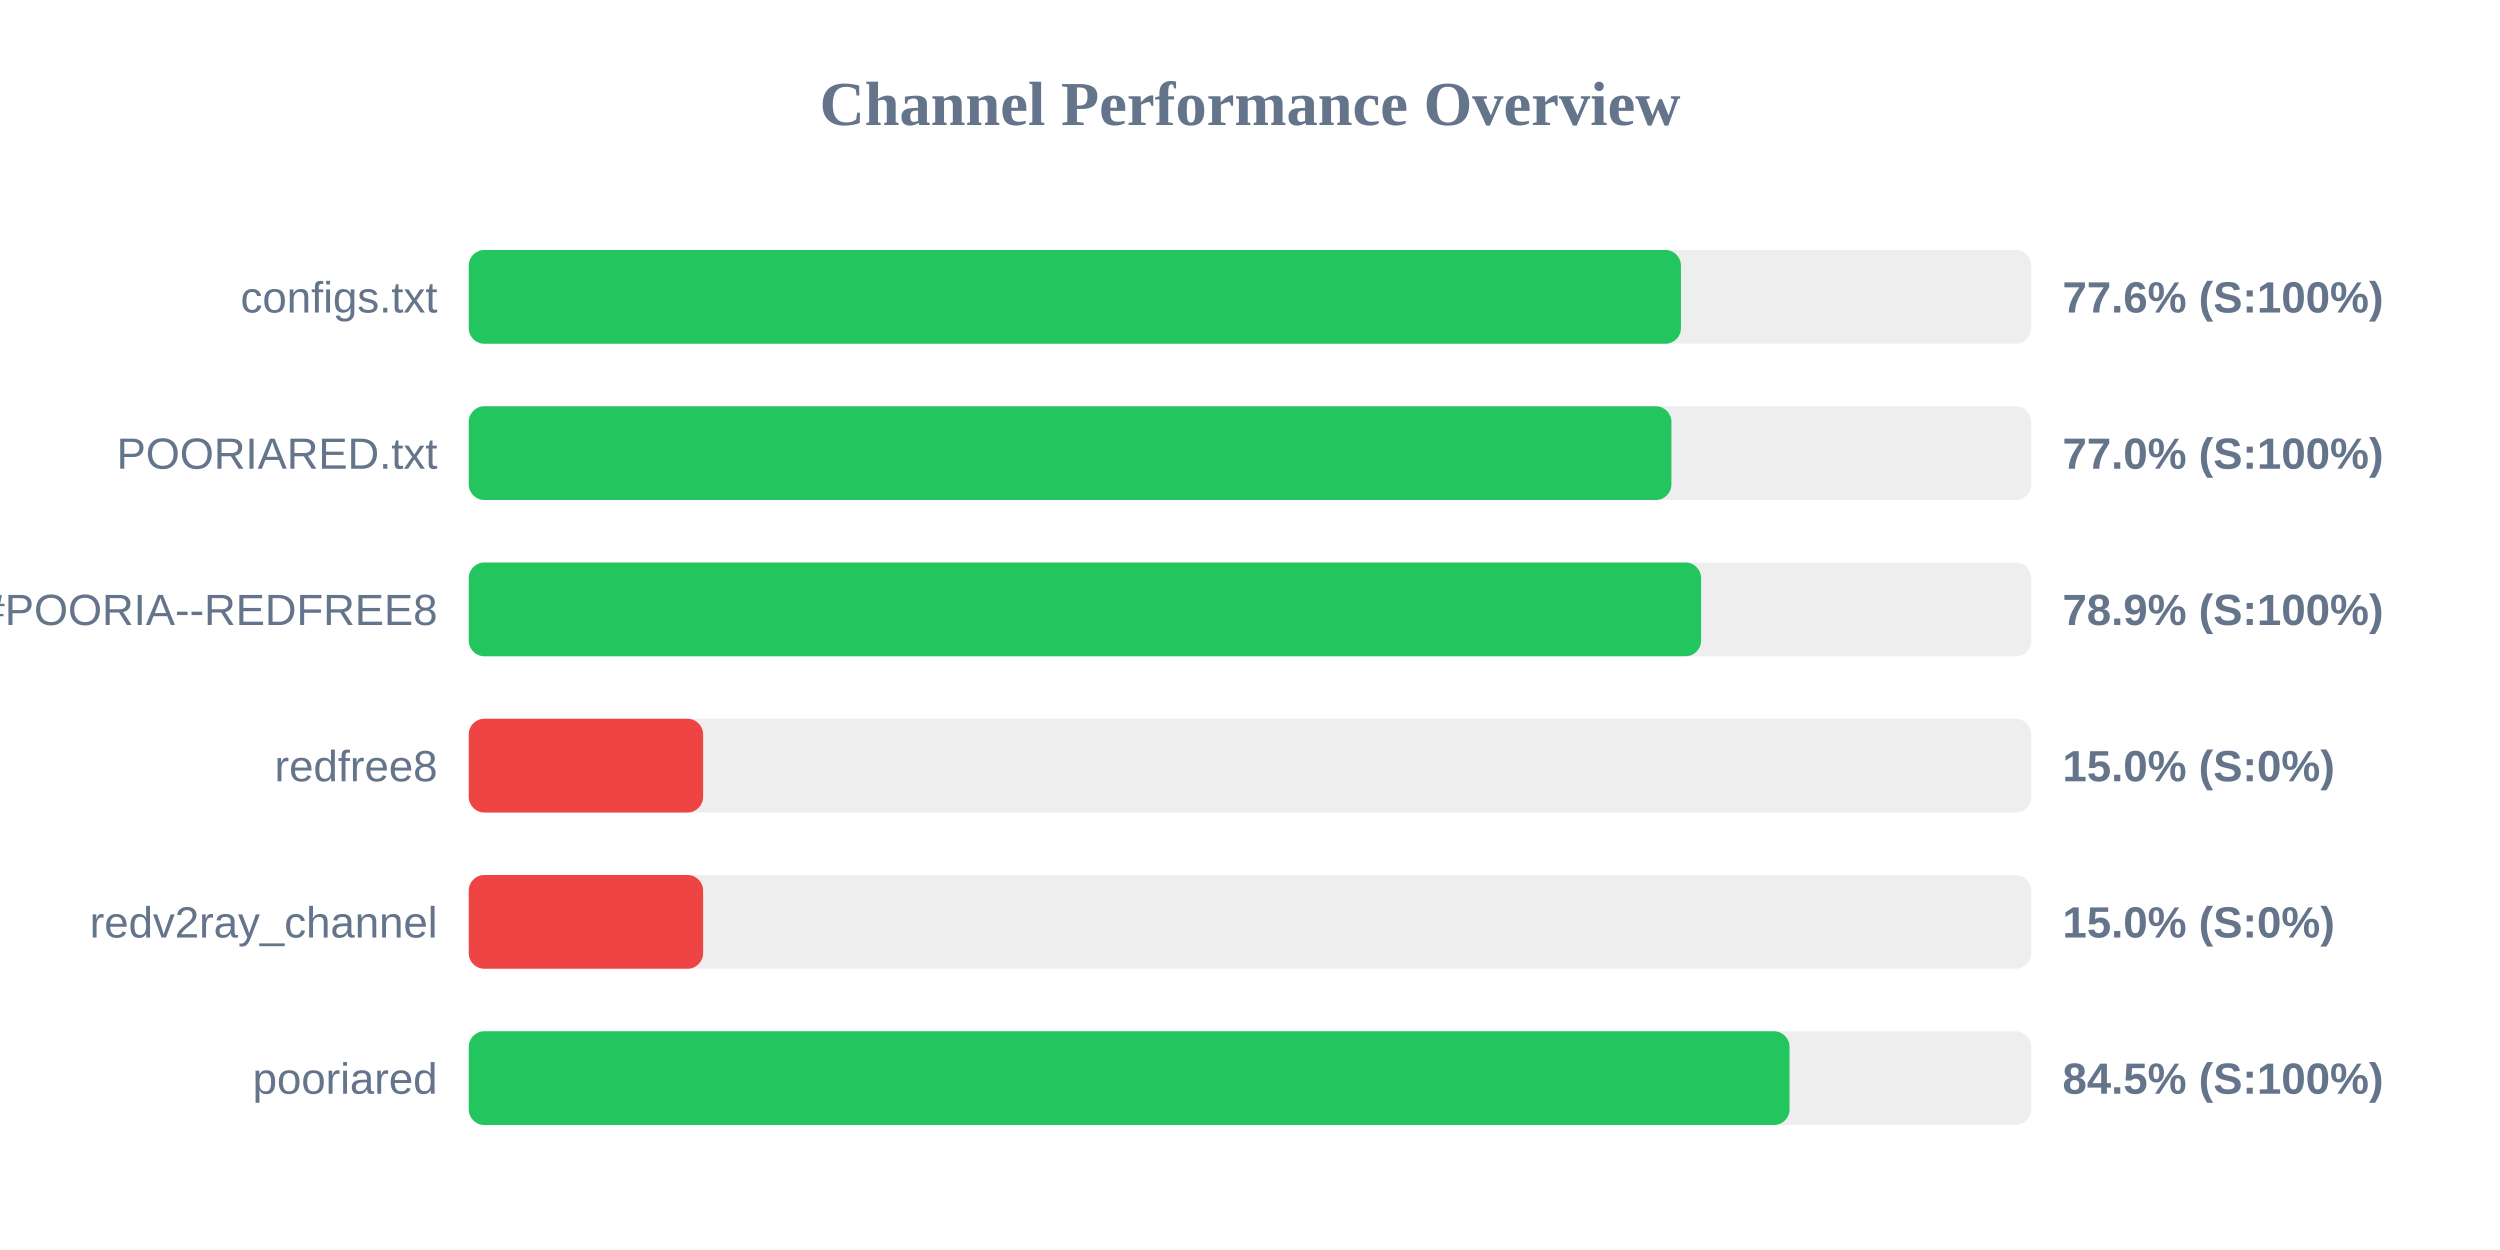
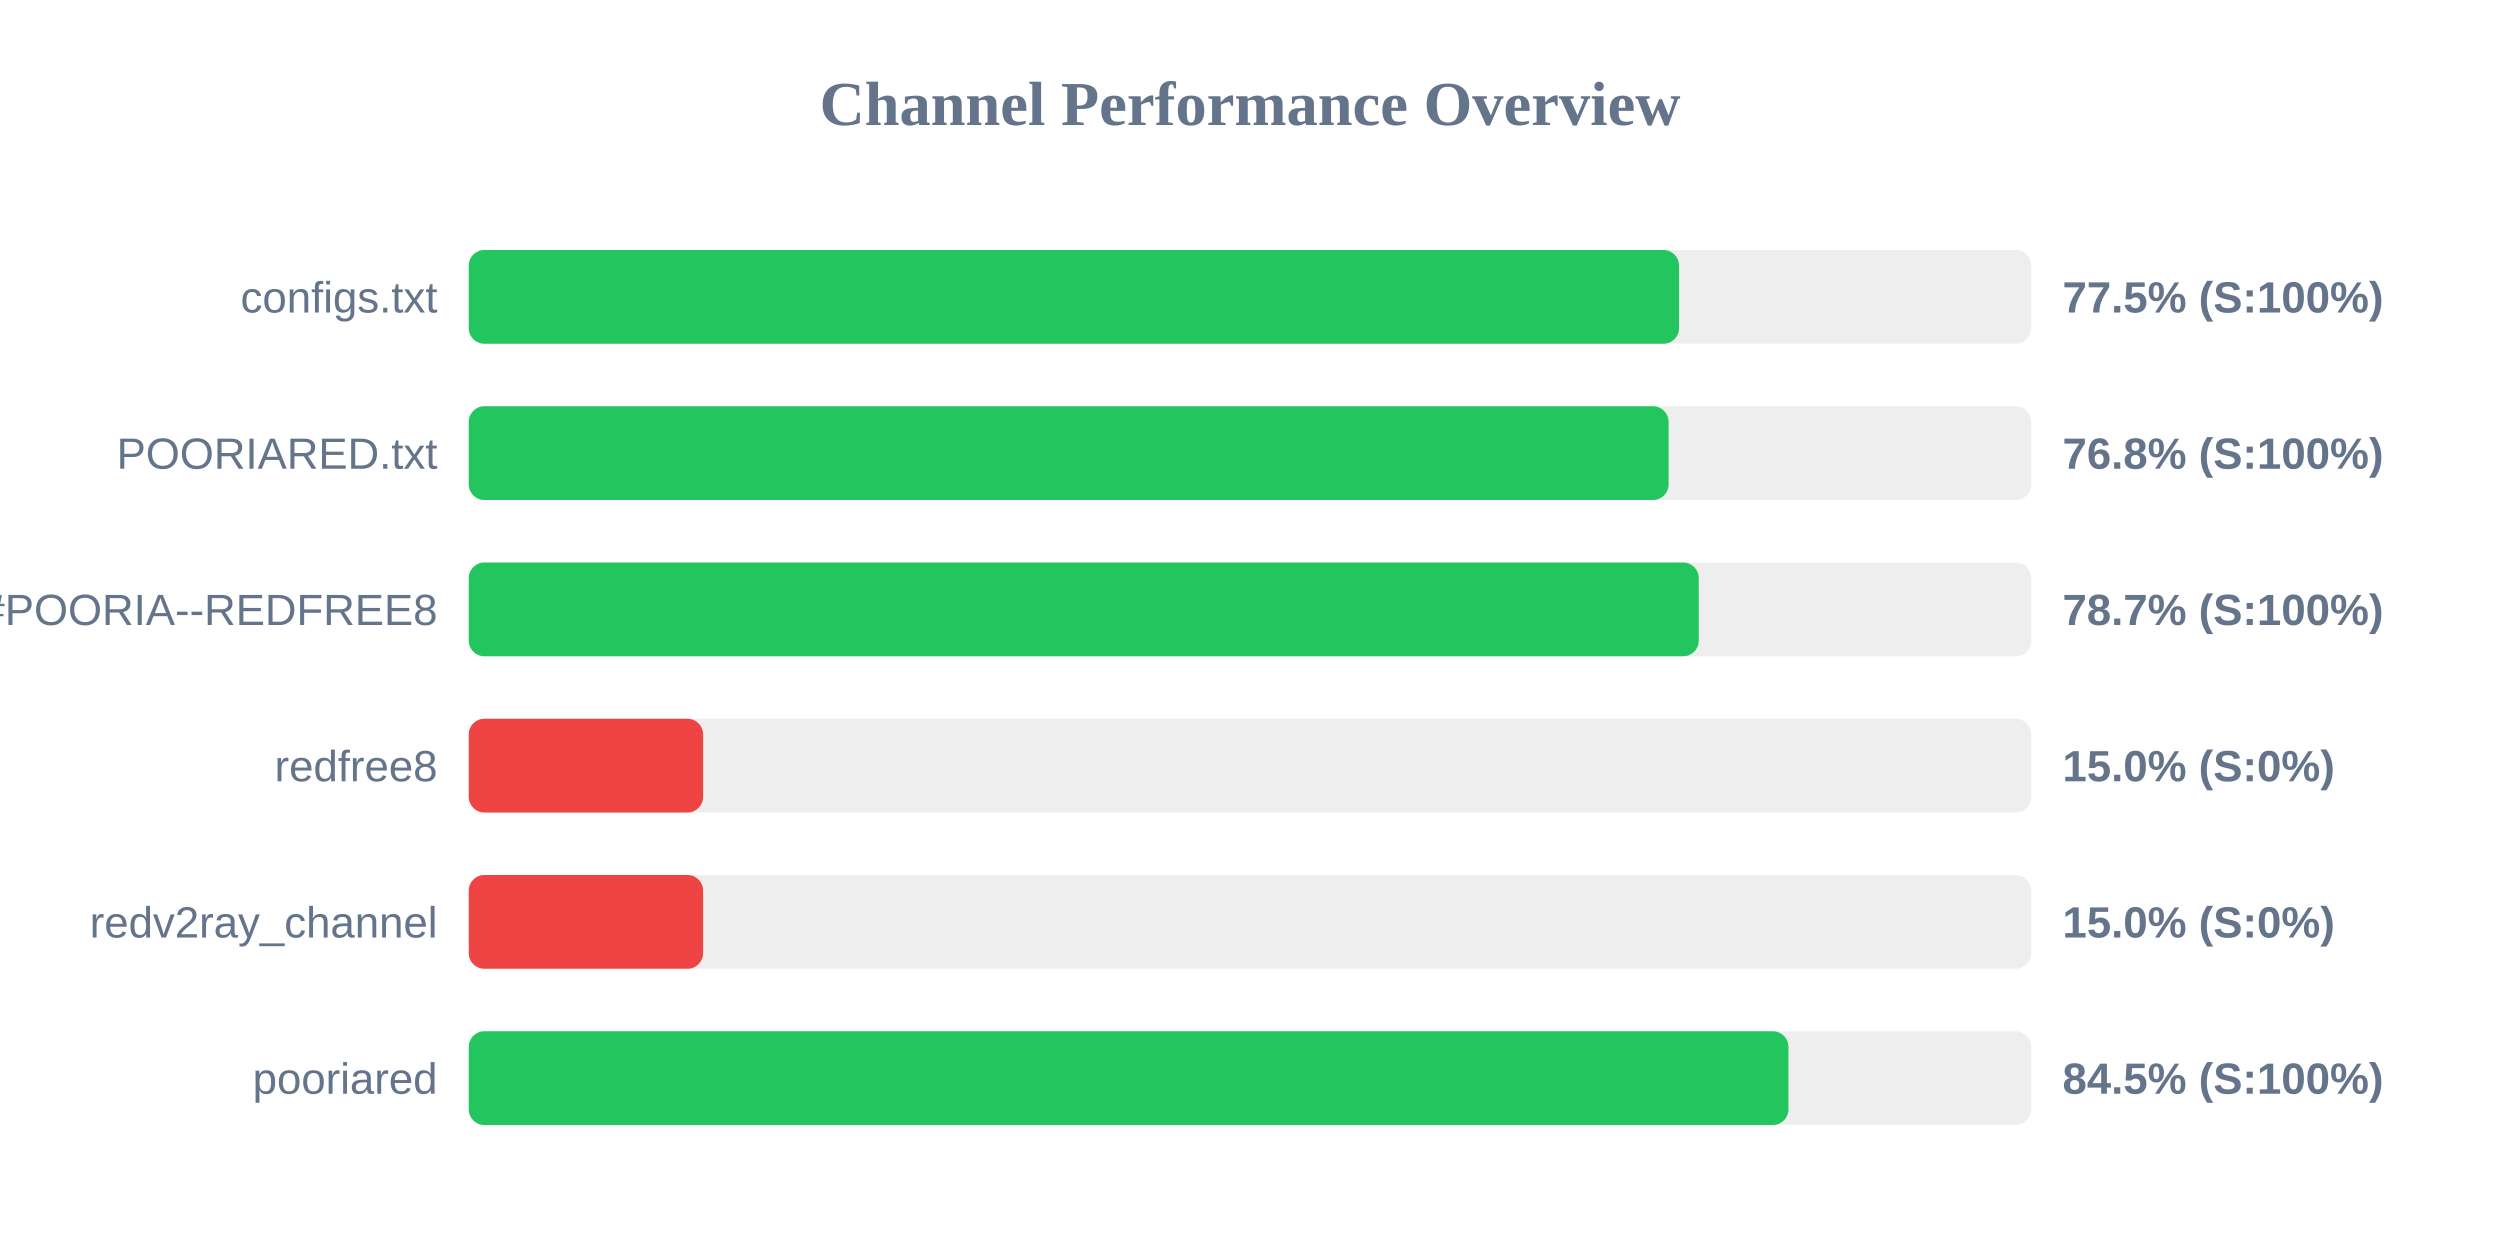
<svg xmlns="http://www.w3.org/2000/svg" width="800" height="400" version="1.1">
  <style>
        .row { font: 14px Arial; fill: #64748b; }
        .score { font: bold 14px Arial; fill: #64748b; }
    </style>
  <text x="400" y="40" text-anchor="middle" font-size="20px" font-weight="bold" fill="#64748b">Channel Performance Overview</text>
  <rect x="150" y="80" width="500" height="30" fill="#eee" rx="5" />
-   <rect x="150" y="80" width="387.9" height="30" fill="#22c55e" rx="5" />
+   <rect x="150" y="80" width="387.3" height="30" fill="#22c55e" rx="5" />
  <text x="140" y="100" text-anchor="end" class="row">configs.txt</text>
-   <text x="660" y="100" text-anchor="start" class="score">77.6% (S:100%)</text>
+   <text x="660" y="100" text-anchor="start" class="score">77.5% (S:100%)</text>
  <rect x="150" y="130" width="500" height="30" fill="#eee" rx="5" />
-   <rect x="150" y="130" width="384.85" height="30" fill="#22c55e" rx="5" />
+   <rect x="150" y="130" width="383.95" height="30" fill="#22c55e" rx="5" />
  <text x="140" y="150" text-anchor="end" class="row">POORIARED.txt</text>
-   <text x="660" y="150" text-anchor="start" class="score">77.0% (S:100%)</text>
+   <text x="660" y="150" text-anchor="start" class="score">76.8% (S:100%)</text>
  <rect x="150" y="180" width="500" height="30" fill="#eee" rx="5" />
-   <rect x="150" y="180" width="394.35" height="30" fill="#22c55e" rx="5" />
+   <rect x="150" y="180" width="393.6" height="30" fill="#22c55e" rx="5" />
  <text x="140" y="200" text-anchor="end" class="row">POORIA--REDFREE8.txt#POORIA--REDFREE8</text>
-   <text x="660" y="200" text-anchor="start" class="score">78.9% (S:100%)</text>
+   <text x="660" y="200" text-anchor="start" class="score">78.7% (S:100%)</text>
  <rect x="150" y="230" width="500" height="30" fill="#eee" rx="5" />
  <rect x="150" y="230" width="75.0" height="30" fill="#ef4444" rx="5" />
  <text x="140" y="250" text-anchor="end" class="row">redfree8</text>
  <text x="660" y="250" text-anchor="start" class="score">15.0% (S:0%)</text>
  <rect x="150" y="280" width="500" height="30" fill="#eee" rx="5" />
  <rect x="150" y="280" width="75.0" height="30" fill="#ef4444" rx="5" />
  <text x="140" y="300" text-anchor="end" class="row">redv2ray_channel</text>
  <text x="660" y="300" text-anchor="start" class="score">15.0% (S:0%)</text>
  <rect x="150" y="330" width="500" height="30" fill="#eee" rx="5" />
-   <rect x="150" y="330" width="422.65" height="30" fill="#22c55e" rx="5" />
+   <rect x="150" y="330" width="422.3" height="30" fill="#22c55e" rx="5" />
  <text x="140" y="350" text-anchor="end" class="row">pooriared</text>
  <text x="660" y="350" text-anchor="start" class="score">84.5% (S:100%)</text>
</svg>
